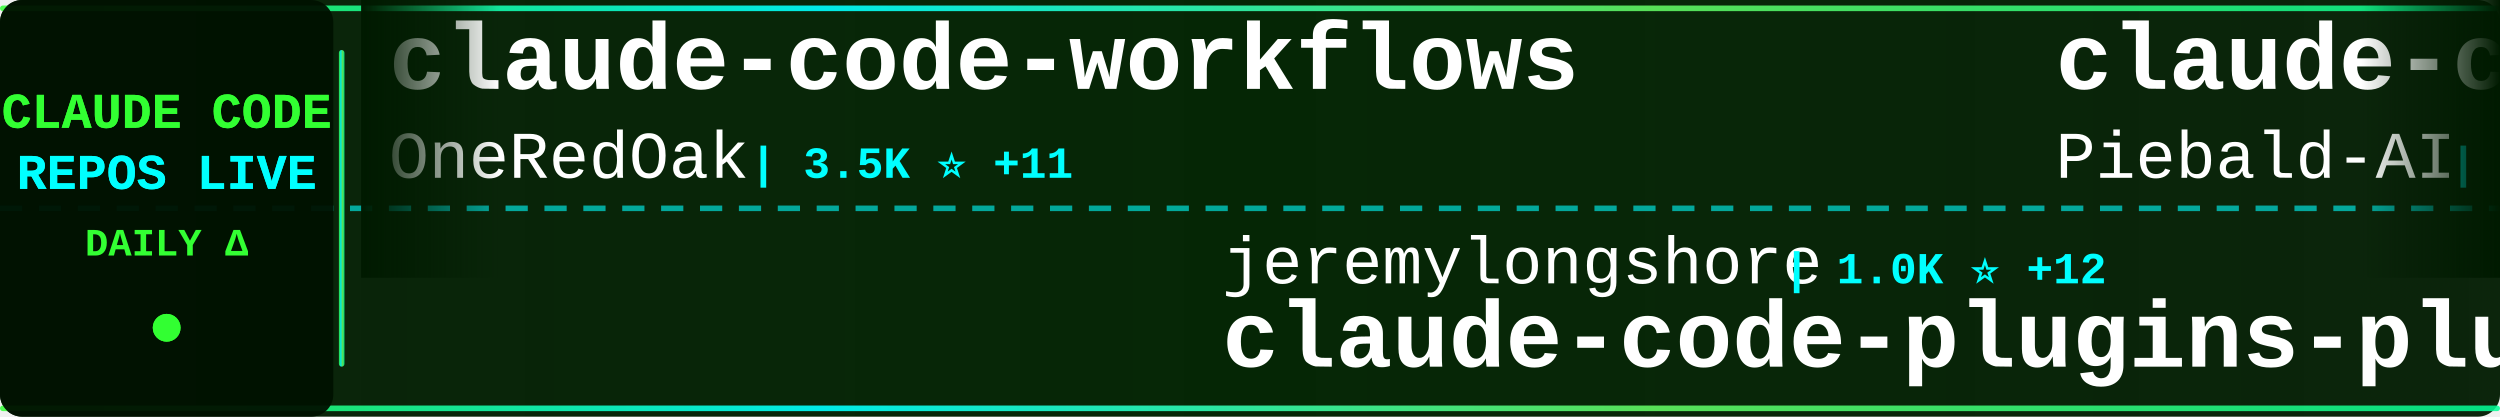
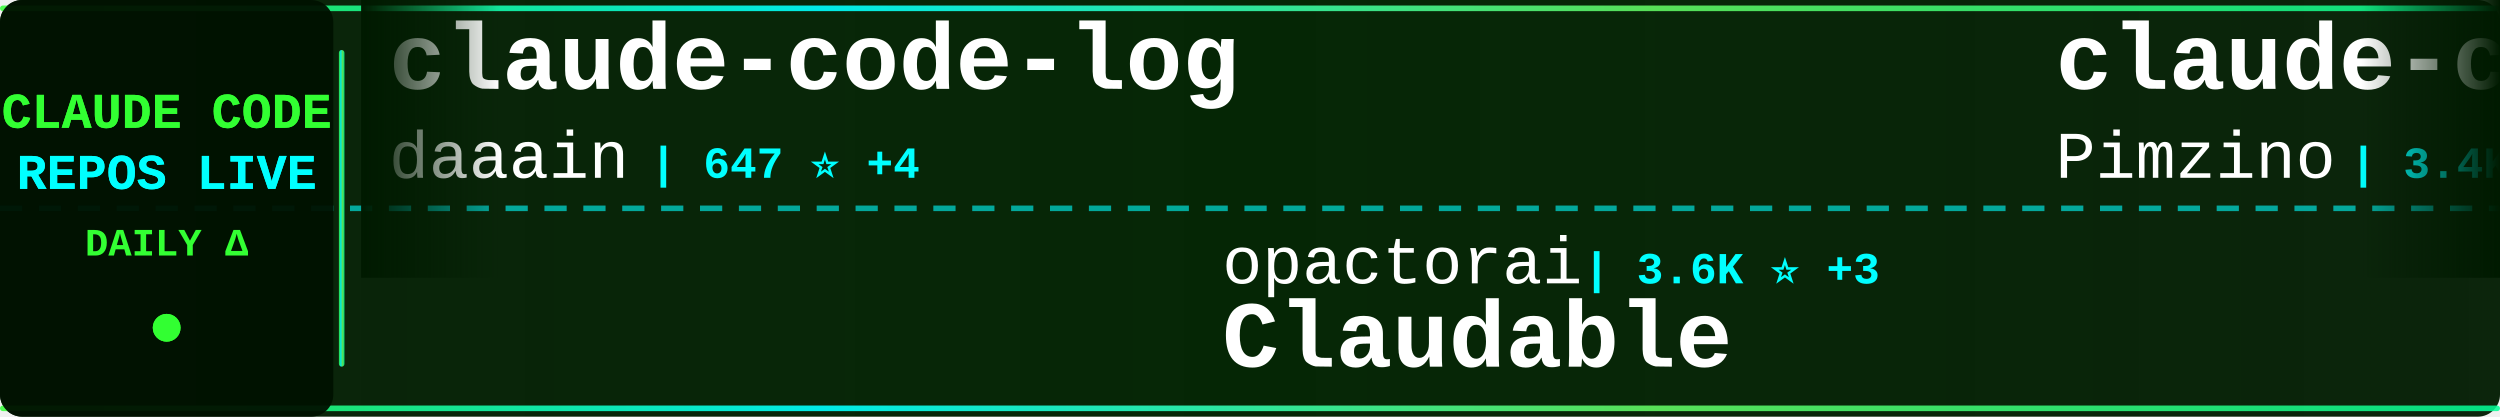
<svg xmlns="http://www.w3.org/2000/svg" width="900" height="150">
  <defs>
    <linearGradient id="tickerBg" x1="0%" y1="0%" x2="100%" y2="0%">
      <stop offset="0%" style="stop-color:#001a00;stop-opacity:0.95" />
      <stop offset="50%" style="stop-color:#002200;stop-opacity:0.98" />
      <stop offset="100%" style="stop-color:#001a00;stop-opacity:0.95" />
    </linearGradient>
    <linearGradient id="borderGrad" x1="0%" y1="0%" x2="100%" y2="0%">
      <stop offset="0%" style="stop-color:#33ff33;stop-opacity:0.85">
        <animate attributeName="stop-opacity" values="0.85;1;0.85" dur="2s" repeatCount="indefinite" />
      </stop>
      <stop offset="33%" style="stop-color:#00ffff;stop-opacity:0.9">
        <animate attributeName="stop-opacity" values="0.9;1;0.9" dur="2.2s" repeatCount="indefinite" />
      </stop>
      <stop offset="66%" style="stop-color:#66ff66;stop-opacity:0.85">
        <animate attributeName="stop-opacity" values="0.85;1;0.85" dur="1.8s" repeatCount="indefinite" />
      </stop>
      <stop offset="100%" style="stop-color:#00ff99;stop-opacity:0.85">
        <animate attributeName="stop-opacity" values="0.85;1;0.85" dur="2s" repeatCount="indefinite" />
      </stop>
    </linearGradient>
    <filter id="textGlow">
      <feGaussianBlur stdDeviation="0.1" result="coloredBlur" />
      <feMerge>
        <feMergeNode in="coloredBlur" />
        <feMergeNode in="SourceGraphic" />
      </feMerge>
    </filter>
    <filter id="metricGlow">
      <feGaussianBlur stdDeviation="0.2" result="coloredBlur" />
      <feMerge>
        <feMergeNode in="coloredBlur" />
        <feMergeNode in="SourceGraphic" />
      </feMerge>
    </filter>
    <linearGradient id="leftFade" x1="0%" y1="0%" x2="100%" y2="0%">
      <stop offset="0%" style="stop-color:#001a00;stop-opacity:1" />
      <stop offset="100%" style="stop-color:#001a00;stop-opacity:0" />
    </linearGradient>
    <linearGradient id="rightFade" x1="0%" y1="0%" x2="100%" y2="0%">
      <stop offset="0%" style="stop-color:#001a00;stop-opacity:0" />
      <stop offset="100%" style="stop-color:#001a00;stop-opacity:1" />
    </linearGradient>
  </defs>
  <rect width="900" height="150" fill="url(#tickerBg)" rx="8" />
  <rect x="0" y="2" width="900" height="2" fill="url(#borderGrad)" rx="1" />
  <rect x="0" y="146" width="900" height="2" fill="url(#borderGrad)" rx="1" />
  <line x1="0" y1="75" x2="900" y2="75" stroke="#00ffff" stroke-width="2" stroke-dasharray="8 6" opacity="0.6" />
  <rect x="0" y="0" width="120" height="150" fill="#001100" opacity="0.95" rx="8" />
  <text x="60" y="46" font-family="'Courier New', monospace" font-size="18" font-weight="bold" fill="#33ff33" text-anchor="middle" filter="url(#textGlow)">
    CLAUDE CODE
  </text>
  <text x="60" y="68" font-family="'Courier New', monospace" font-size="18" font-weight="bold" fill="#00ffff" text-anchor="middle" filter="url(#textGlow)">
    REPOS LIVE
  </text>
  <text x="60" y="92" font-family="'Courier New', monospace" font-size="14" font-weight="bold" fill="#33ff33" text-anchor="middle">
    DAILY Δ
  </text>
  <circle cx="60" cy="118" r="5" fill="#33ff33" filter="url(#metricGlow)">
    <animate attributeName="r" values="4;6;4" dur="1.5s" repeatCount="indefinite" />
    <animate attributeName="opacity" values="0.6;1;0.6" dur="1.5s" repeatCount="indefinite" />
  </circle>
  <rect x="122" y="18" width="2" height="114" fill="url(#borderGrad)" rx="1" />
  <clipPath id="tickerClip">
    <rect x="130" y="0" width="770" height="150" />
  </clipPath>
  <g clip-path="url(#tickerClip)">
    <g id="tickerItems">
      <animateTransform attributeName="transform" attributeType="XML" type="translate" from="0 0" to="-3000 0" dur="54s" repeatCount="indefinite" />
      <g transform="translate(0, 0)">
-         <text x="140" y="32" font-family="'Courier New', monospace" font-size="34" font-weight="bold" fill="#ffffff">claude-code-workflows</text>
-         <text x="140" y="64" font-family="'Courier New', monospace" font-size="24" font-weight="normal" fill="#ffffff" opacity="1.0">OneRedOak</text>
-         <text x="270" y="64" font-family="'Courier New', monospace" font-size="16" font-weight="bold" fill="#00ffff"> | 3.5K ⭐ +11</text>
+         <text x="140" y="32" font-family="'Courier New', monospace" font-size="34" font-weight="bold" fill="#ffffff">claude-code-log</text>
+         <text x="140" y="64" font-family="'Courier New', monospace" font-size="24" font-weight="normal" fill="#ffffff" opacity="1.0">daaain</text>
+         <text x="234" y="64" font-family="'Courier New', monospace" font-size="16" font-weight="bold" fill="#00ffff"> | 647 ⭐ +4</text>
      </g>
      <g transform="translate(300, 0)">
-         <text x="140" y="102" font-family="'Courier New', monospace" font-size="24" font-weight="normal" fill="#ffffff" opacity="1.0">jeremylongshore</text>
-         <text x="342" y="102" font-family="'Courier New', monospace" font-size="16" font-weight="bold" fill="#00ffff"> | 1.0K ⭐ +12</text>
-         <text x="140" y="132" font-family="'Courier New', monospace" font-size="34" font-weight="bold" fill="#ffffff">claude-code-plugins-plus...</text>
+         <text x="140" y="102" font-family="'Courier New', monospace" font-size="24" font-weight="normal" fill="#ffffff" opacity="1.0">opactorai</text>
+         <text x="270" y="102" font-family="'Courier New', monospace" font-size="16" font-weight="bold" fill="#00ffff"> | 3.6K ⭐ +3</text>
+         <text x="140" y="132" font-family="'Courier New', monospace" font-size="34" font-weight="bold" fill="#ffffff">Claudable</text>
      </g>
      <g transform="translate(600, 0)">
-         <text x="140" y="32" font-family="'Courier New', monospace" font-size="34" font-weight="bold" fill="#ffffff">claude-code-system-promp...</text>
-         <text x="140" y="64" font-family="'Courier New', monospace" font-size="24" font-weight="normal" fill="#ffffff" opacity="1.0">Piebald-AI</text>
-         <text x="282" y="64" font-family="'Courier New', monospace" font-size="16" font-weight="bold" fill="#00ffff"> | 3.2K ⭐ +42</text>
+         <text x="140" y="32" font-family="'Courier New', monospace" font-size="34" font-weight="bold" fill="#ffffff">claude-code-spec-workflo...</text>
+         <text x="140" y="64" font-family="'Courier New', monospace" font-size="24" font-weight="normal" fill="#ffffff" opacity="1.0">Pimzino</text>
+         <text x="246" y="64" font-family="'Courier New', monospace" font-size="16" font-weight="bold" fill="#00ffff"> | 3.4K ⭐ +7</text>
      </g>
      <g transform="translate(900, 0)">
-         <text x="140" y="102" font-family="'Courier New', monospace" font-size="24" font-weight="normal" fill="#ffffff" opacity="1.0">winfunc</text>
-         <text x="246" y="102" font-family="'Courier New', monospace" font-size="16" font-weight="bold" fill="#00ffff"> | 20.1K ⭐ +21</text>
-         <text x="140" y="132" font-family="'Courier New', monospace" font-size="34" font-weight="bold" fill="#ffffff">opcode</text>
+         <text x="140" y="102" font-family="'Courier New', monospace" font-size="24" font-weight="normal" fill="#ffffff" opacity="1.0">darcyegb</text>
+         <text x="258" y="102" font-family="'Courier New', monospace" font-size="16" font-weight="bold" fill="#00ffff"> | 481 ⭐ +3</text>
+         <text x="140" y="132" font-family="'Courier New', monospace" font-size="34" font-weight="bold" fill="#ffffff">ClaudeCodeAgents</text>
      </g>
      <g transform="translate(1200, 0)">
-         <text x="140" y="32" font-family="'Courier New', monospace" font-size="34" font-weight="bold" fill="#ffffff">happy</text>
-         <text x="140" y="64" font-family="'Courier New', monospace" font-size="24" font-weight="normal" fill="#ffffff" opacity="1.0">slopus</text>
-         <text x="234" y="64" font-family="'Courier New', monospace" font-size="16" font-weight="bold" fill="#00ffff"> | 8.0K ⭐ +225</text>
+         <text x="140" y="32" font-family="'Courier New', monospace" font-size="34" font-weight="bold" fill="#ffffff">claude-code-webui</text>
+         <text x="140" y="64" font-family="'Courier New', monospace" font-size="24" font-weight="normal" fill="#ffffff" opacity="1.0">sugyan</text>
+         <text x="234" y="64" font-family="'Courier New', monospace" font-size="16" font-weight="bold" fill="#00ffff"> | 848 ⭐ +2</text>
      </g>
      <g transform="translate(1500, 0)">
-         <text x="140" y="102" font-family="'Courier New', monospace" font-size="24" font-weight="normal" fill="#ffffff" opacity="1.0">stretchcloud</text>
-         <text x="306" y="102" font-family="'Courier New', monospace" font-size="16" font-weight="bold" fill="#00ffff"> | 724 ⭐</text>
-         <text x="140" y="132" font-family="'Courier New', monospace" font-size="34" font-weight="bold" fill="#ffffff">claude-code-unified-agen...</text>
+         <text x="140" y="102" font-family="'Courier New', monospace" font-size="24" font-weight="normal" fill="#ffffff" opacity="1.0">anthropics</text>
+         <text x="282" y="102" font-family="'Courier New', monospace" font-size="16" font-weight="bold" fill="#00ffff"> | 4.2K ⭐ +27</text>
+         <text x="140" y="132" font-family="'Courier New', monospace" font-size="34" font-weight="bold" fill="#ffffff">claude-agent-sdk-python</text>
      </g>
      <g transform="translate(1800, 0)">
-         <text x="140" y="32" font-family="'Courier New', monospace" font-size="34" font-weight="bold" fill="#ffffff">claude_code_bridge</text>
-         <text x="140" y="64" font-family="'Courier New', monospace" font-size="24" font-weight="normal" fill="#ffffff" opacity="1.0">bfly123</text>
-         <text x="246" y="64" font-family="'Courier New', monospace" font-size="16" font-weight="bold" fill="#00ffff"> | 732 ⭐ +69</text>
+         <text x="140" y="32" font-family="'Courier New', monospace" font-size="34" font-weight="bold" fill="#ffffff">claude-code-cookbook</text>
+         <text x="140" y="64" font-family="'Courier New', monospace" font-size="24" font-weight="normal" fill="#ffffff" opacity="1.0">wasabeef</text>
+         <text x="258" y="64" font-family="'Courier New', monospace" font-size="16" font-weight="bold" fill="#00ffff"> | 966 ⭐ +2</text>
      </g>
      <g transform="translate(2100, 0)">
-         <text x="140" y="102" font-family="'Courier New', monospace" font-size="24" font-weight="normal" fill="#ffffff" opacity="1.0">anthropics</text>
-         <text x="282" y="102" font-family="'Courier New', monospace" font-size="16" font-weight="bold" fill="#00ffff"> | 58.5K ⭐ +397</text>
-         <text x="140" y="132" font-family="'Courier New', monospace" font-size="34" font-weight="bold" fill="#ffffff">claude-code</text>
+         <text x="140" y="102" font-family="'Courier New', monospace" font-size="24" font-weight="normal" fill="#ffffff" opacity="1.0">zsio</text>
+         <text x="210" y="102" font-family="'Courier New', monospace" font-size="16" font-weight="bold" fill="#00ffff"> | 146 ⭐ +2</text>
+         <text x="140" y="132" font-family="'Courier New', monospace" font-size="34" font-weight="bold" fill="#ffffff">claude-code-hub</text>
      </g>
      <g transform="translate(2400, 0)">
-         <text x="140" y="32" font-family="'Courier New', monospace" font-size="34" font-weight="bold" fill="#ffffff">claude-code-tips</text>
-         <text x="140" y="64" font-family="'Courier New', monospace" font-size="24" font-weight="normal" fill="#ffffff" opacity="1.0">ykdojo</text>
-         <text x="234" y="64" font-family="'Courier New', monospace" font-size="16" font-weight="bold" fill="#00ffff"> | 1.3K ⭐ +111</text>
+         <text x="140" y="32" font-family="'Courier New', monospace" font-size="34" font-weight="bold" fill="#ffffff">zcf</text>
+         <text x="140" y="64" font-family="'Courier New', monospace" font-size="24" font-weight="normal" fill="#ffffff" opacity="1.0">UfoMiao</text>
+         <text x="246" y="64" font-family="'Courier New', monospace" font-size="16" font-weight="bold" fill="#00ffff"> | 5.3K ⭐ +9</text>
      </g>
      <g transform="translate(2700, 0)">
-         <text x="140" y="102" font-family="'Courier New', monospace" font-size="24" font-weight="normal" fill="#ffffff" opacity="1.0">anthropics</text>
-         <text x="282" y="102" font-family="'Courier New', monospace" font-size="16" font-weight="bold" fill="#00ffff"> | 559 ⭐</text>
-         <text x="140" y="132" font-family="'Courier New', monospace" font-size="34" font-weight="bold" fill="#ffffff">claude-code-base-action</text>
+         <text x="140" y="102" font-family="'Courier New', monospace" font-size="24" font-weight="normal" fill="#ffffff" opacity="1.0">ComposioHQ</text>
+         <text x="282" y="102" font-family="'Courier New', monospace" font-size="16" font-weight="bold" fill="#00ffff"> | 22.6K ⭐ +760</text>
+         <text x="140" y="132" font-family="'Courier New', monospace" font-size="34" font-weight="bold" fill="#ffffff">awesome-claude-skills</text>
      </g>
      <g transform="translate(3000, 0)">
-         <text x="140" y="32" font-family="'Courier New', monospace" font-size="34" font-weight="bold" fill="#ffffff">claude-code-workflows</text>
-         <text x="140" y="64" font-family="'Courier New', monospace" font-size="24" font-weight="normal" fill="#ffffff" opacity="1.0">OneRedOak</text>
-         <text x="270" y="64" font-family="'Courier New', monospace" font-size="16" font-weight="bold" fill="#00ffff"> | 3.5K ⭐ +11</text>
+         <text x="140" y="32" font-family="'Courier New', monospace" font-size="34" font-weight="bold" fill="#ffffff">claude-code-log</text>
+         <text x="140" y="64" font-family="'Courier New', monospace" font-size="24" font-weight="normal" fill="#ffffff" opacity="1.0">daaain</text>
+         <text x="234" y="64" font-family="'Courier New', monospace" font-size="16" font-weight="bold" fill="#00ffff"> | 647 ⭐ +4</text>
      </g>
      <g transform="translate(3300, 0)">
-         <text x="140" y="102" font-family="'Courier New', monospace" font-size="24" font-weight="normal" fill="#ffffff" opacity="1.0">jeremylongshore</text>
-         <text x="342" y="102" font-family="'Courier New', monospace" font-size="16" font-weight="bold" fill="#00ffff"> | 1.0K ⭐ +12</text>
-         <text x="140" y="132" font-family="'Courier New', monospace" font-size="34" font-weight="bold" fill="#ffffff">claude-code-plugins-plus...</text>
+         <text x="140" y="102" font-family="'Courier New', monospace" font-size="24" font-weight="normal" fill="#ffffff" opacity="1.0">opactorai</text>
+         <text x="270" y="102" font-family="'Courier New', monospace" font-size="16" font-weight="bold" fill="#00ffff"> | 3.6K ⭐ +3</text>
+         <text x="140" y="132" font-family="'Courier New', monospace" font-size="34" font-weight="bold" fill="#ffffff">Claudable</text>
      </g>
      <g transform="translate(3600, 0)">
-         <text x="140" y="32" font-family="'Courier New', monospace" font-size="34" font-weight="bold" fill="#ffffff">claude-code-system-promp...</text>
-         <text x="140" y="64" font-family="'Courier New', monospace" font-size="24" font-weight="normal" fill="#ffffff" opacity="1.0">Piebald-AI</text>
-         <text x="282" y="64" font-family="'Courier New', monospace" font-size="16" font-weight="bold" fill="#00ffff"> | 3.2K ⭐ +42</text>
+         <text x="140" y="32" font-family="'Courier New', monospace" font-size="34" font-weight="bold" fill="#ffffff">claude-code-spec-workflo...</text>
+         <text x="140" y="64" font-family="'Courier New', monospace" font-size="24" font-weight="normal" fill="#ffffff" opacity="1.0">Pimzino</text>
+         <text x="246" y="64" font-family="'Courier New', monospace" font-size="16" font-weight="bold" fill="#00ffff"> | 3.4K ⭐ +7</text>
      </g>
      <g transform="translate(3900, 0)">
-         <text x="140" y="102" font-family="'Courier New', monospace" font-size="24" font-weight="normal" fill="#ffffff" opacity="1.0">winfunc</text>
-         <text x="246" y="102" font-family="'Courier New', monospace" font-size="16" font-weight="bold" fill="#00ffff"> | 20.1K ⭐ +21</text>
-         <text x="140" y="132" font-family="'Courier New', monospace" font-size="34" font-weight="bold" fill="#ffffff">opcode</text>
+         <text x="140" y="102" font-family="'Courier New', monospace" font-size="24" font-weight="normal" fill="#ffffff" opacity="1.0">darcyegb</text>
+         <text x="258" y="102" font-family="'Courier New', monospace" font-size="16" font-weight="bold" fill="#00ffff"> | 481 ⭐ +3</text>
+         <text x="140" y="132" font-family="'Courier New', monospace" font-size="34" font-weight="bold" fill="#ffffff">ClaudeCodeAgents</text>
      </g>
    </g>
  </g>
  <rect x="130" y="0" width="50" height="100" fill="url(#leftFade)" />
  <rect x="850" y="0" width="50" height="100" fill="url(#rightFade)" />
</svg>
